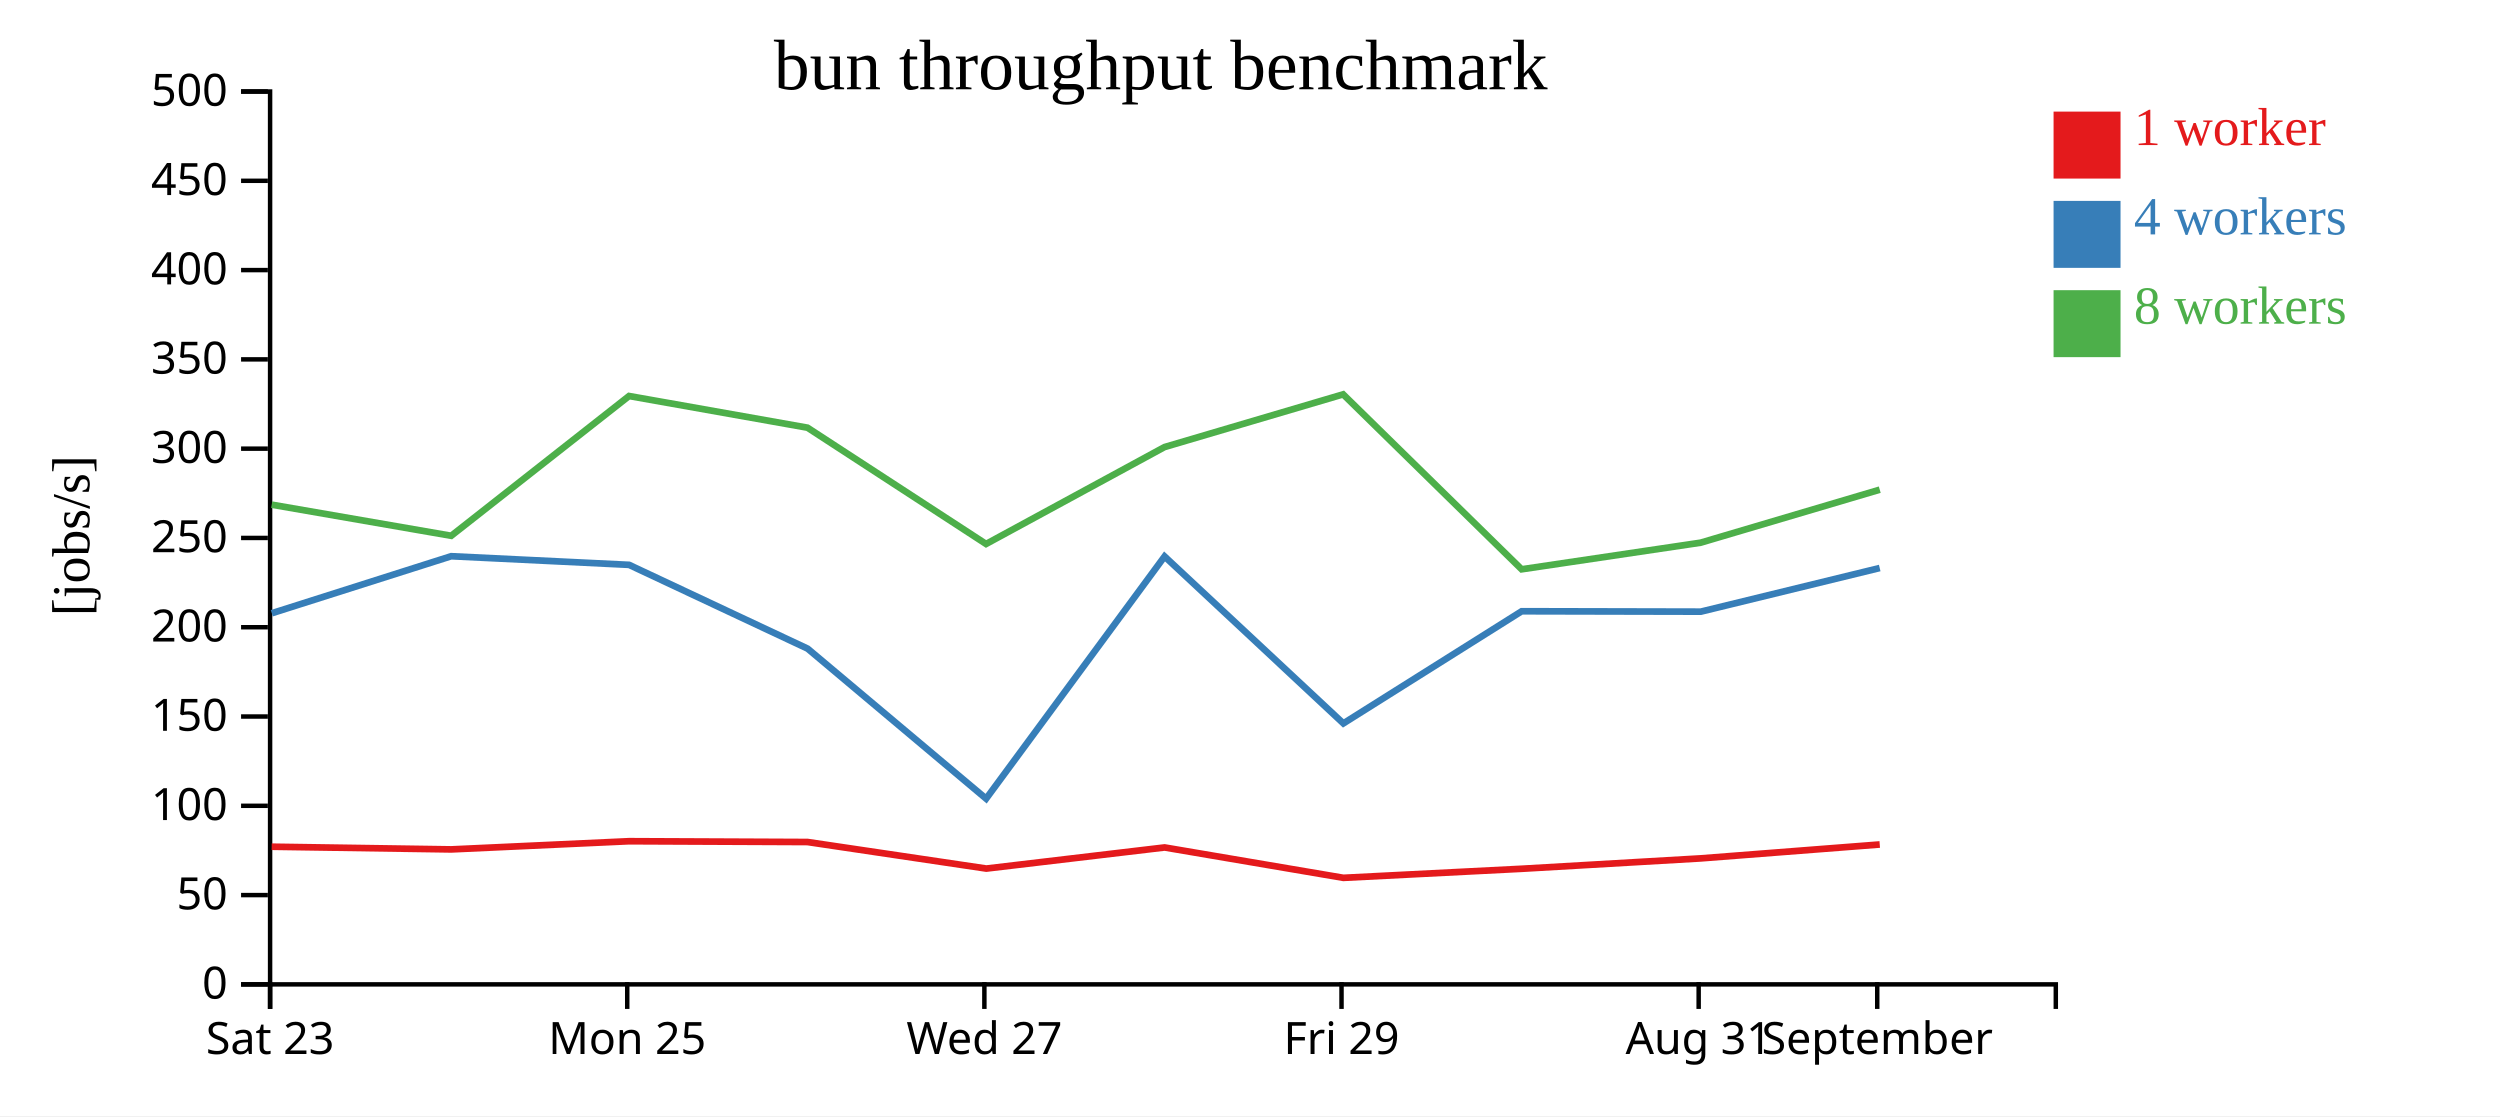
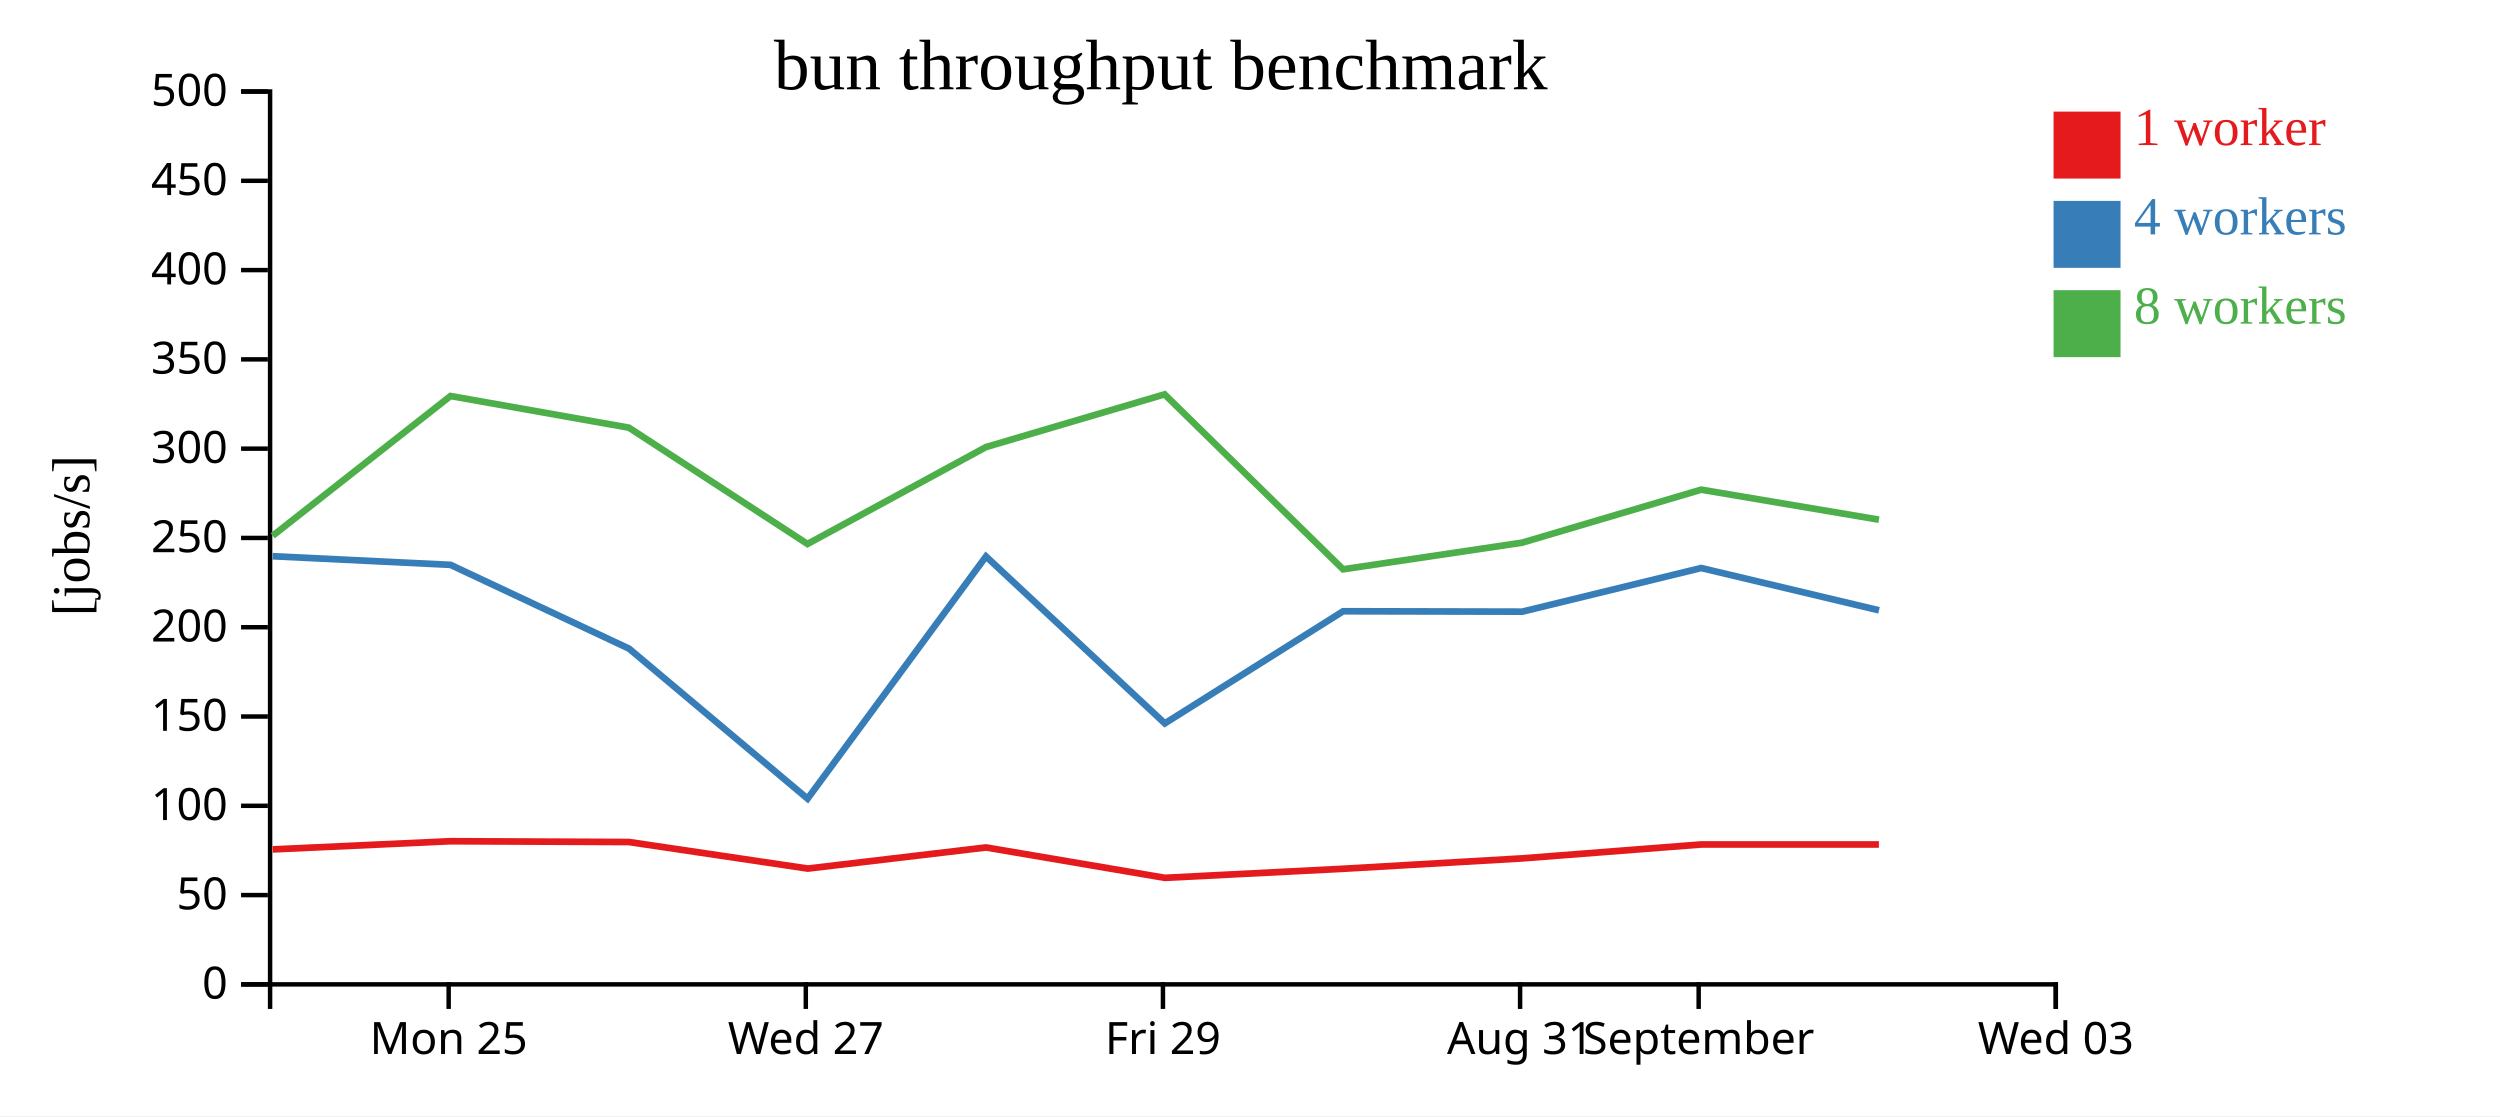
<svg xmlns="http://www.w3.org/2000/svg" width="560" height="250">
  <rect width="100%" height="100%" fill="white" />
  <g transform="translate(60,20)">
    <g transform="translate(0,200)" fill="none" font-size="10" font-family="sans-serif" text-anchor="middle">
      <path class="domain" stroke="currentColor" d="M0.5,6V0.5H400.5V6" />
-       <g class="tick" opacity="1" transform="translate(0.5,0)">
-         <line stroke="currentColor" y2="6" />
-         <text fill="currentColor" y="9" dy="0.71em">Sat 23</text>
-       </g>
-       <g class="tick" opacity="1" transform="translate(80.5,0)">
+       <g class="tick" opacity="1" transform="translate(40.5,0)">
        <line stroke="currentColor" y2="6" />
        <text fill="currentColor" y="9" dy="0.71em">Mon 25</text>
      </g>
-       <g class="tick" opacity="1" transform="translate(160.5,0)">
+       <g class="tick" opacity="1" transform="translate(120.5,0)">
        <line stroke="currentColor" y2="6" />
        <text fill="currentColor" y="9" dy="0.71em">Wed 27</text>
      </g>
-       <g class="tick" opacity="1" transform="translate(240.5,0)">
+       <g class="tick" opacity="1" transform="translate(200.5,0)">
        <line stroke="currentColor" y2="6" />
        <text fill="currentColor" y="9" dy="0.71em">Fri 29</text>
      </g>
-       <g class="tick" opacity="1" transform="translate(320.5,0)">
+       <g class="tick" opacity="1" transform="translate(280.5,0)">
        <line stroke="currentColor" y2="6" />
        <text fill="currentColor" y="9" dy="0.71em">Aug 31</text>
      </g>
-       <g class="tick" opacity="1" transform="translate(360.5,0)">
+       <g class="tick" opacity="1" transform="translate(320.5,0)">
        <line stroke="currentColor" y2="6" />
        <text fill="currentColor" y="9" dy="0.71em">September</text>
+       </g>
+       <g class="tick" opacity="1" transform="translate(400.5,0)">
+         <line stroke="currentColor" y2="6" />
+         <text fill="currentColor" y="9" dy="0.71em">Wed 03</text>
      </g>
    </g>
    <g fill="none" font-size="10" font-family="sans-serif" text-anchor="end">
      <path class="domain" stroke="currentColor" d="M-6,200.5H0.5V0.5H-6" />
      <g class="tick" opacity="1" transform="translate(0,200.5)">
        <line stroke="currentColor" x2="-6" />
        <text fill="currentColor" x="-9" dy="0.32em">0</text>
      </g>
      <g class="tick" opacity="1" transform="translate(0,180.5)">
        <line stroke="currentColor" x2="-6" />
        <text fill="currentColor" x="-9" dy="0.32em">50</text>
      </g>
      <g class="tick" opacity="1" transform="translate(0,160.5)">
        <line stroke="currentColor" x2="-6" />
        <text fill="currentColor" x="-9" dy="0.32em">100</text>
      </g>
      <g class="tick" opacity="1" transform="translate(0,140.5)">
        <line stroke="currentColor" x2="-6" />
        <text fill="currentColor" x="-9" dy="0.32em">150</text>
      </g>
      <g class="tick" opacity="1" transform="translate(0,120.5)">
        <line stroke="currentColor" x2="-6" />
        <text fill="currentColor" x="-9" dy="0.32em">200</text>
      </g>
      <g class="tick" opacity="1" transform="translate(0,100.5)">
        <line stroke="currentColor" x2="-6" />
        <text fill="currentColor" x="-9" dy="0.32em">250</text>
      </g>
      <g class="tick" opacity="1" transform="translate(0,80.5)">
        <line stroke="currentColor" x2="-6" />
        <text fill="currentColor" x="-9" dy="0.32em">300</text>
      </g>
      <g class="tick" opacity="1" transform="translate(0,60.5)">
        <line stroke="currentColor" x2="-6" />
        <text fill="currentColor" x="-9" dy="0.32em">350</text>
      </g>
      <g class="tick" opacity="1" transform="translate(0,40.5)">
        <line stroke="currentColor" x2="-6" />
        <text fill="currentColor" x="-9" dy="0.32em">400</text>
      </g>
      <g class="tick" opacity="1" transform="translate(0,20.5)">
        <line stroke="currentColor" x2="-6" />
        <text fill="currentColor" x="-9" dy="0.32em">450</text>
      </g>
      <g class="tick" opacity="1" transform="translate(0,0.5)">
        <line stroke="currentColor" x2="-6" />
        <text fill="currentColor" x="-9" dy="0.32em">500</text>
      </g>
    </g>
    <text text-anchor="middle" style="font-size: 12px" transform="rotate(-90)" y="-40" x="-100">[jobs/s]</text>
    <text text-anchor="middle" style="font-size: 16px" y="0" x="200">bun throughput benchmark</text>
-     <path class="line" fill="none" stroke="#e41a1c" stroke-width="1.5" d="M0.854,169.665L41.074,170.265L80.916,168.434L120.891,168.613L160.934,174.561L200.87,169.83L240.915,176.636L280.855,174.606L320.976,172.276L361.061,169.164" />
-     <path class="line" fill="none" stroke="#377eb8" stroke-width="1.5" d="M0.88,117.367L41.062,104.595L80.913,106.527L120.911,125.299L160.892,158.904L200.862,104.641L240.915,142.04L280.859,116.921L320.978,117.012L361.056,107.236" />
-     <path class="line" fill="none" stroke="#4daf4a" stroke-width="1.5" d="M0.862,93.048L41.074,100.017L80.911,68.709L120.874,75.802L160.88,101.849L200.851,80.144L240.863,68.334L280.847,107.522L320.952,101.559L361.063,89.686" />
+     <path class="line" fill="none" stroke="#e41a1c" stroke-width="1.5" d="M1.074,170.265L40.916,168.434L80.891,168.613L120.934,174.561L160.87,169.83L200.915,176.636L240.855,174.606L280.976,172.276L321.061,169.164L360.873,169.164" />
+     <path class="line" fill="none" stroke="#377eb8" stroke-width="1.5" d="M1.062,104.595L40.913,106.527L80.911,125.299L120.892,158.904L160.862,104.641L200.915,142.04L240.859,116.921L280.978,117.012L321.056,107.236L360.9,116.713" />
+     <path class="line" fill="none" stroke="#4daf4a" stroke-width="1.5" d="M1.074,100.017L40.911,68.709L80.874,75.802L120.88,101.849L160.851,80.144L200.863,68.334L240.847,107.522L280.952,101.559L321.063,89.686L360.88,96.409" />
    <rect class="dot" x="400" y="5" width="15" height="15" style="fill: #e41a1c;" />
    <rect class="dot" x="400" y="25" width="15" height="15" style="fill: #377eb8;" />
    <rect class="dot" x="400" y="45" width="15" height="15" style="fill: #4daf4a;" />
    <text class="label" x="418" y="12.5" style="fill: #e41a1c; alignment-baseline: middle;" text-anchor="left">1 worker</text>
    <text class="label" x="418" y="32.5" style="fill: #377eb8; alignment-baseline: middle;" text-anchor="left">4 workers</text>
    <text class="label" x="418" y="52.5" style="fill: #4daf4a; alignment-baseline: middle;" text-anchor="left">8 workers</text>
  </g>
</svg>
